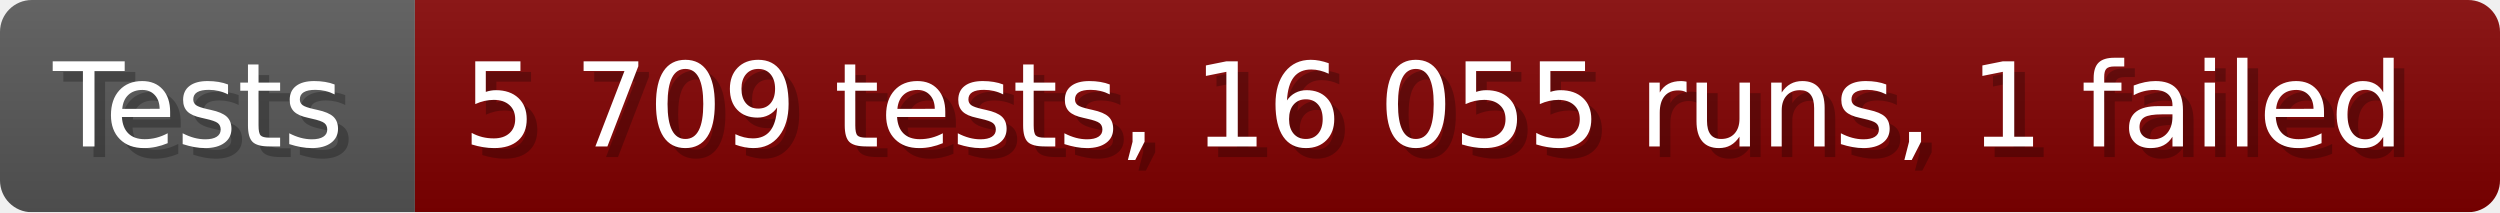
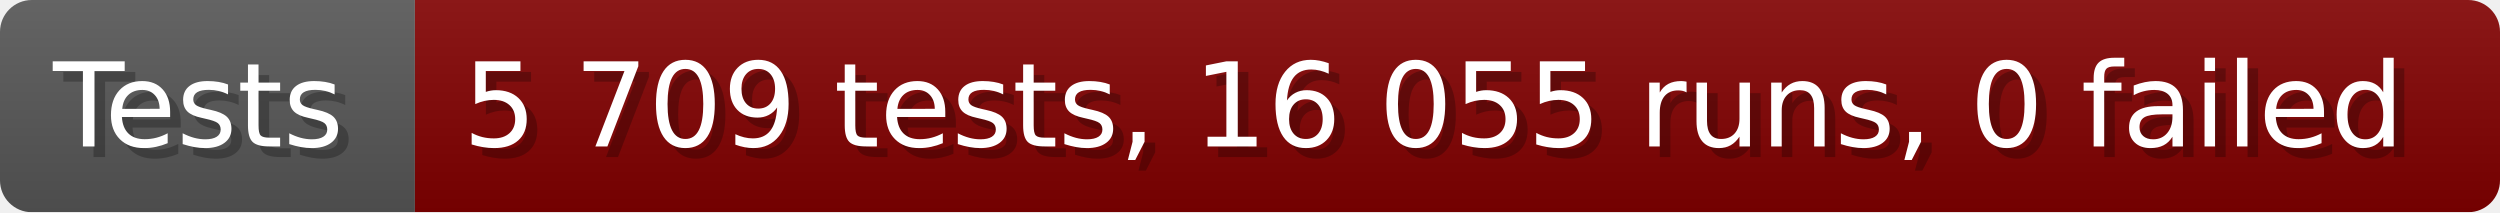
- <svg xmlns="http://www.w3.org/2000/svg" width="235.6" height="20" viewBox="0 0 2356 200" role="img" aria-label="Tests: 5 709 tests, 16 055 runs, 1 failed">
+ <svg xmlns="http://www.w3.org/2000/svg" width="235.6" height="20" viewBox="0 0 2356 200" role="img" aria-label="Tests: 5 709 tests, 16 055 runs, 0 failed">
  <linearGradient id="a" x2="0" y2="100%">
    <stop offset="0" stop-opacity=".1" stop-color="#EEE" />
    <stop offset="1" stop-opacity=".1" />
  </linearGradient>
  <mask id="m">
    <rect width="2356" height="200" rx="30" fill="#FFF" />
  </mask>
  <g mask="url(#m)">
    <rect width="391" height="200" fill="#555" />
    <rect width="1965" height="200" fill="#800000" x="391" />
    <rect width="2356" height="200" fill="url(#a)" />
  </g>
  <g aria-hidden="true" fill="#fff" text-anchor="start" font-family="Verdana,DejaVu Sans,sans-serif" font-size="110">
    <text x="60" y="148" textLength="291" fill="#000" opacity="0.25">Tests</text>
    <text x="50" y="138" textLength="291">Tests</text>
-     <text x="446" y="148" textLength="1865" fill="#000" opacity="0.25">5 709 tests, 16 055 runs, 1 failed</text>
-     <text x="436" y="138" textLength="1865">5 709 tests, 16 055 runs, 1 failed</text>
+     <text x="446" y="148" textLength="1865" fill="#000" opacity="0.25">5 709 tests, 16 055 runs, 0 failed</text>
+     <text x="436" y="138" textLength="1865">5 709 tests, 16 055 runs, 0 failed</text>
  </g>
</svg>
